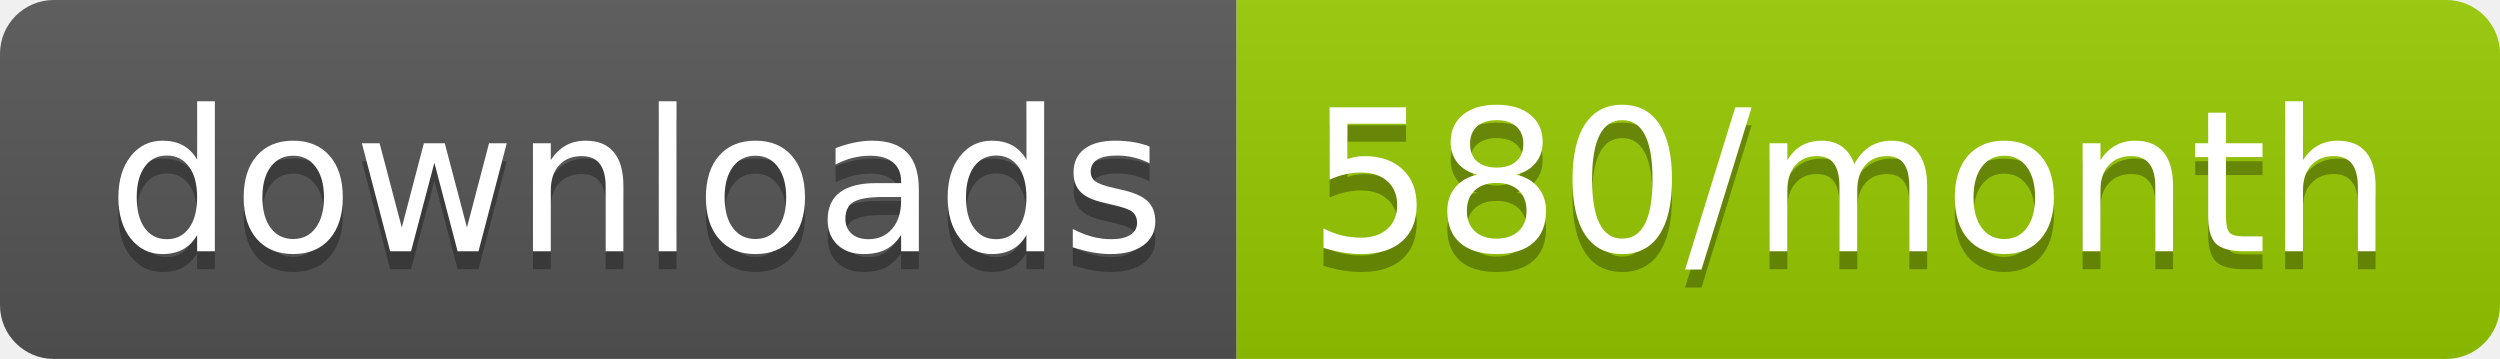
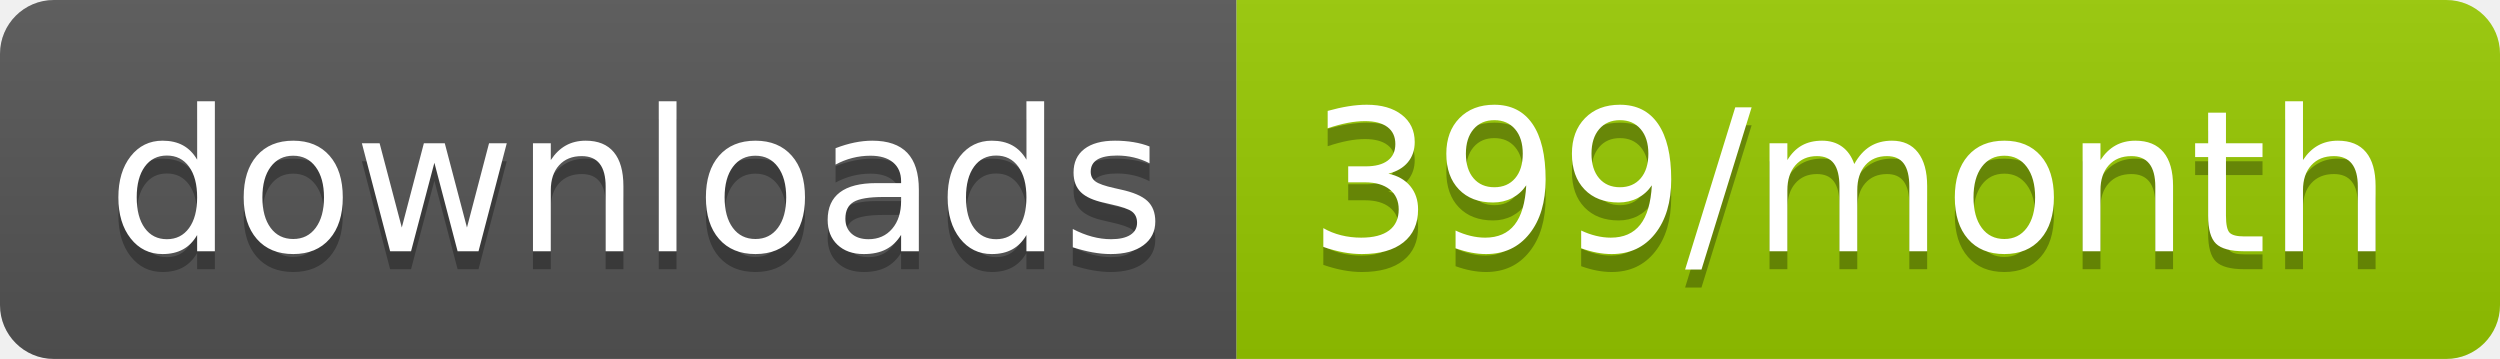
<svg xmlns="http://www.w3.org/2000/svg" width="139.3" height="20">
  <linearGradient id="smooth" x2="0" y2="100%">
    <stop offset="0" stop-color="#bbb" stop-opacity=".1" />
    <stop offset="1" stop-opacity=".1" />
  </linearGradient>
  <clipPath id="round">
    <rect width="139.3" height="20" rx="3" fill="#fff" />
  </clipPath>
  <g clip-path="url(#round)">
    <rect width="68.9" height="20" fill="#555" />
    <rect x="68.9" width="70.4" height="20" fill="#97CA00" />
    <rect width="139.3" height="20" fill="url(#smooth)" />
  </g>
  <g fill="#fff" text-anchor="middle" font-family="DejaVu Sans,Verdana,Geneva,sans-serif" font-size="110">
    <text x="354.5" y="150" fill="#010101" fill-opacity=".3" transform="scale(0.1)" textLength="589.0" lengthAdjust="spacing">downloads</text>
    <text x="354.5" y="140" transform="scale(0.1)" textLength="589.0" lengthAdjust="spacing">downloads</text>
-     <text x="1031.0" y="150" fill="#010101" fill-opacity=".3" transform="scale(0.1)" textLength="604.0" lengthAdjust="spacing">580/month</text>
-     <text x="1031.0" y="140" transform="scale(0.1)" textLength="604.0" lengthAdjust="spacing">580/month</text>
+     <text x="1031.0" y="150" fill="#010101" fill-opacity=".3" transform="scale(0.1)" textLength="604.0" lengthAdjust="spacing">399/month</text>
+     <text x="1031.0" y="140" transform="scale(0.1)" textLength="604.0" lengthAdjust="spacing">399/month</text>
  </g>
</svg>
